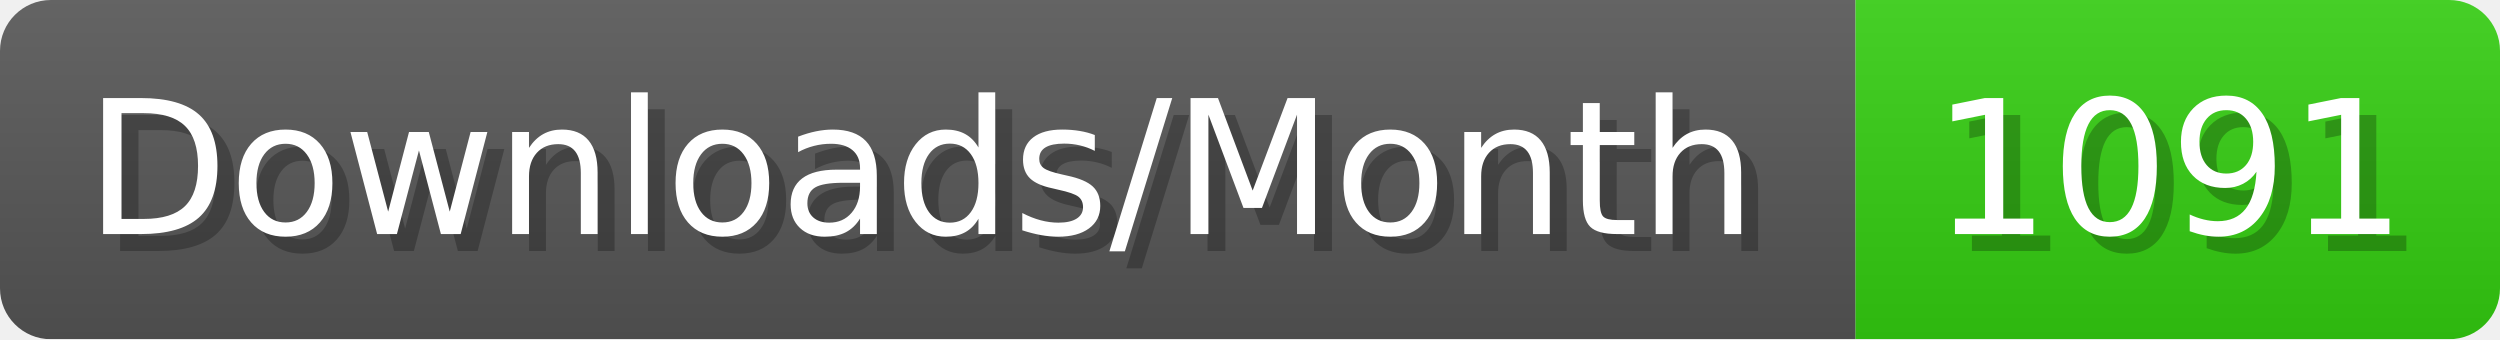
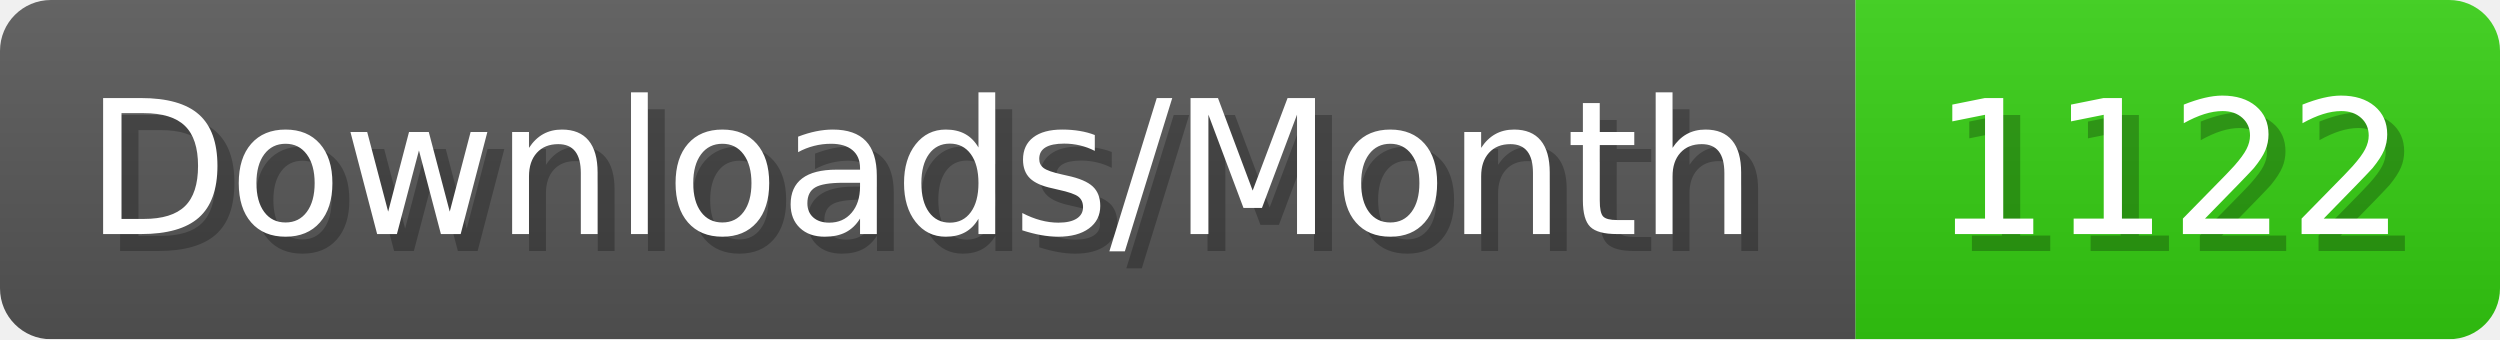
- <svg xmlns="http://www.w3.org/2000/svg" width="147.4" height="20" viewBox="0 0 1474 200" role="img" aria-label="Downloads/Month: 1091">
+ <svg xmlns="http://www.w3.org/2000/svg" width="147.4" height="20" viewBox="0 0 1474 200" role="img" aria-label="Downloads/Month: 1122">
  <linearGradient id="YlXUI" x2="0" y2="100%">
    <stop offset="0" stop-opacity=".1" stop-color="#EEE" />
    <stop offset="1" stop-opacity=".1" />
  </linearGradient>
  <mask id="JHhop">
    <rect width="1474" height="200" rx="30" fill="#FFF" />
  </mask>
  <g mask="url(#JHhop)">
    <rect width="1094" height="200" fill="#555" />
    <rect width="380" height="200" fill="#3C1" x="1094" />
    <rect width="1474" height="200" fill="url(#YlXUI)" />
  </g>
  <g aria-hidden="true" fill="#fff" text-anchor="start" font-family="Verdana,DejaVu Sans,sans-serif" font-size="110">
    <text x="60" y="148" textLength="994" fill="#000" opacity="0.25">Downloads/Month</text>
    <text x="50" y="138" textLength="994">Downloads/Month</text>
-     <text x="1149" y="148" textLength="280" fill="#000" opacity="0.25">1091</text>
-     <text x="1139" y="138" textLength="280">1091</text>
+     <text x="1149" y="148" textLength="280" fill="#000" opacity="0.25">1122</text>
+     <text x="1139" y="138" textLength="280">1122</text>
  </g>
</svg>
